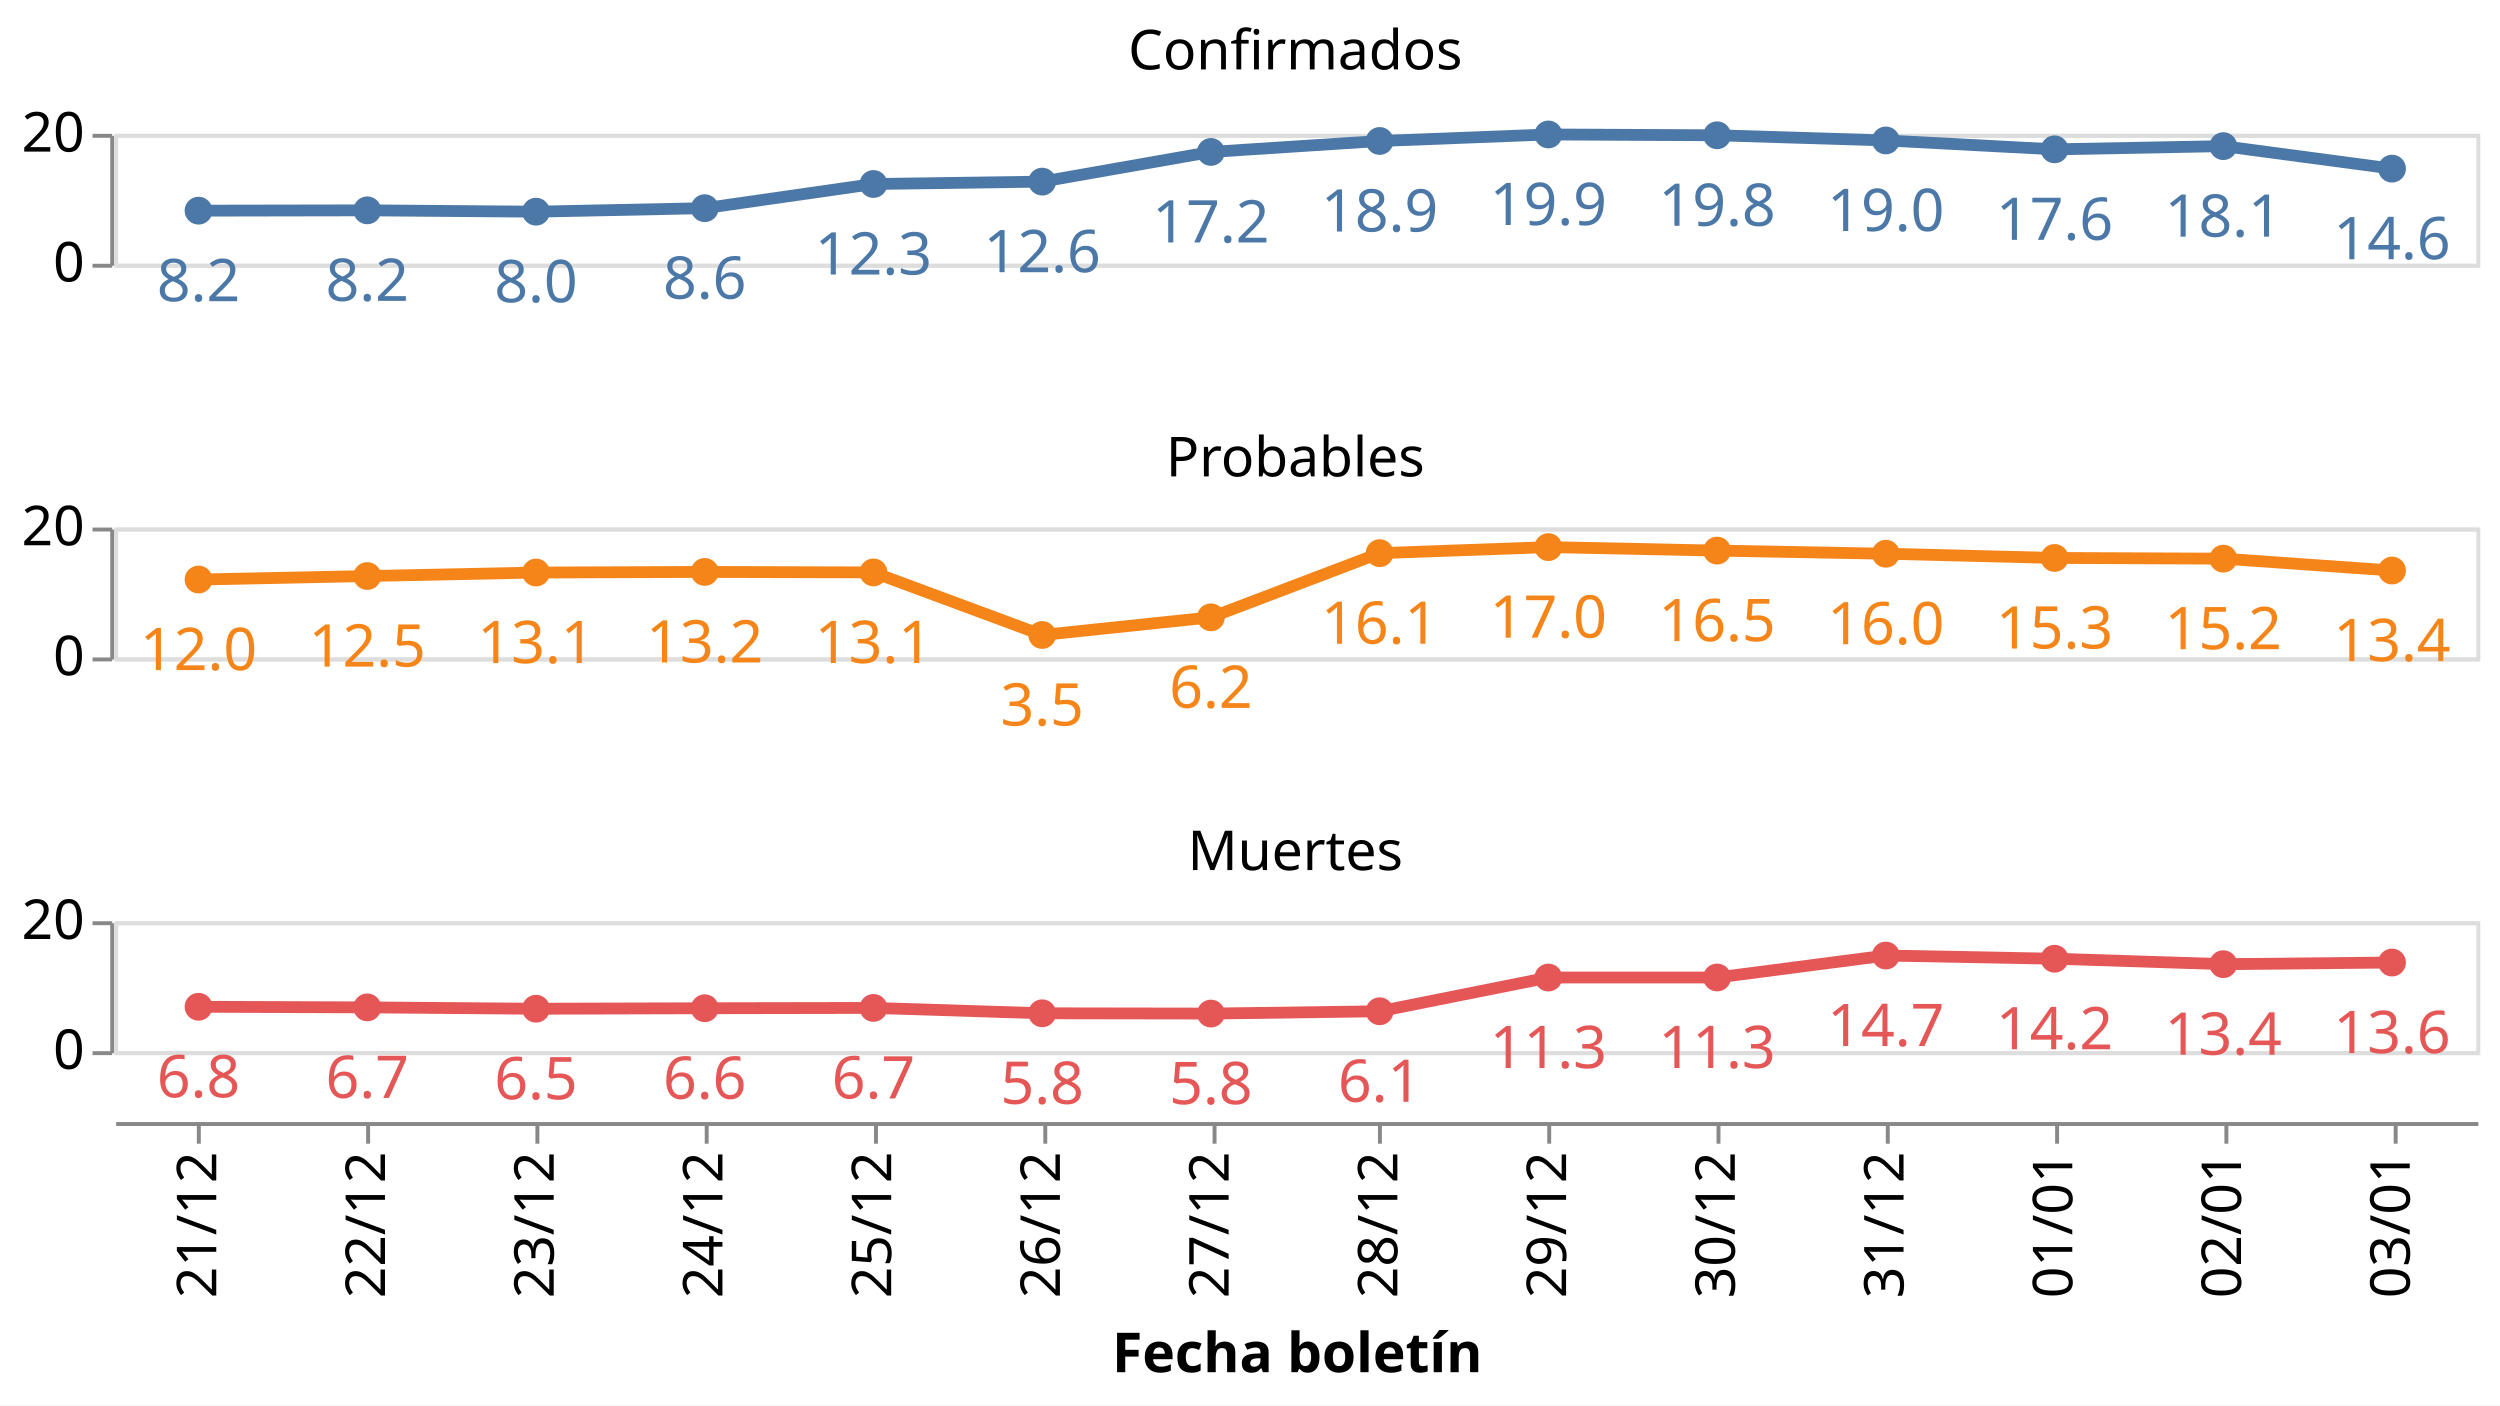
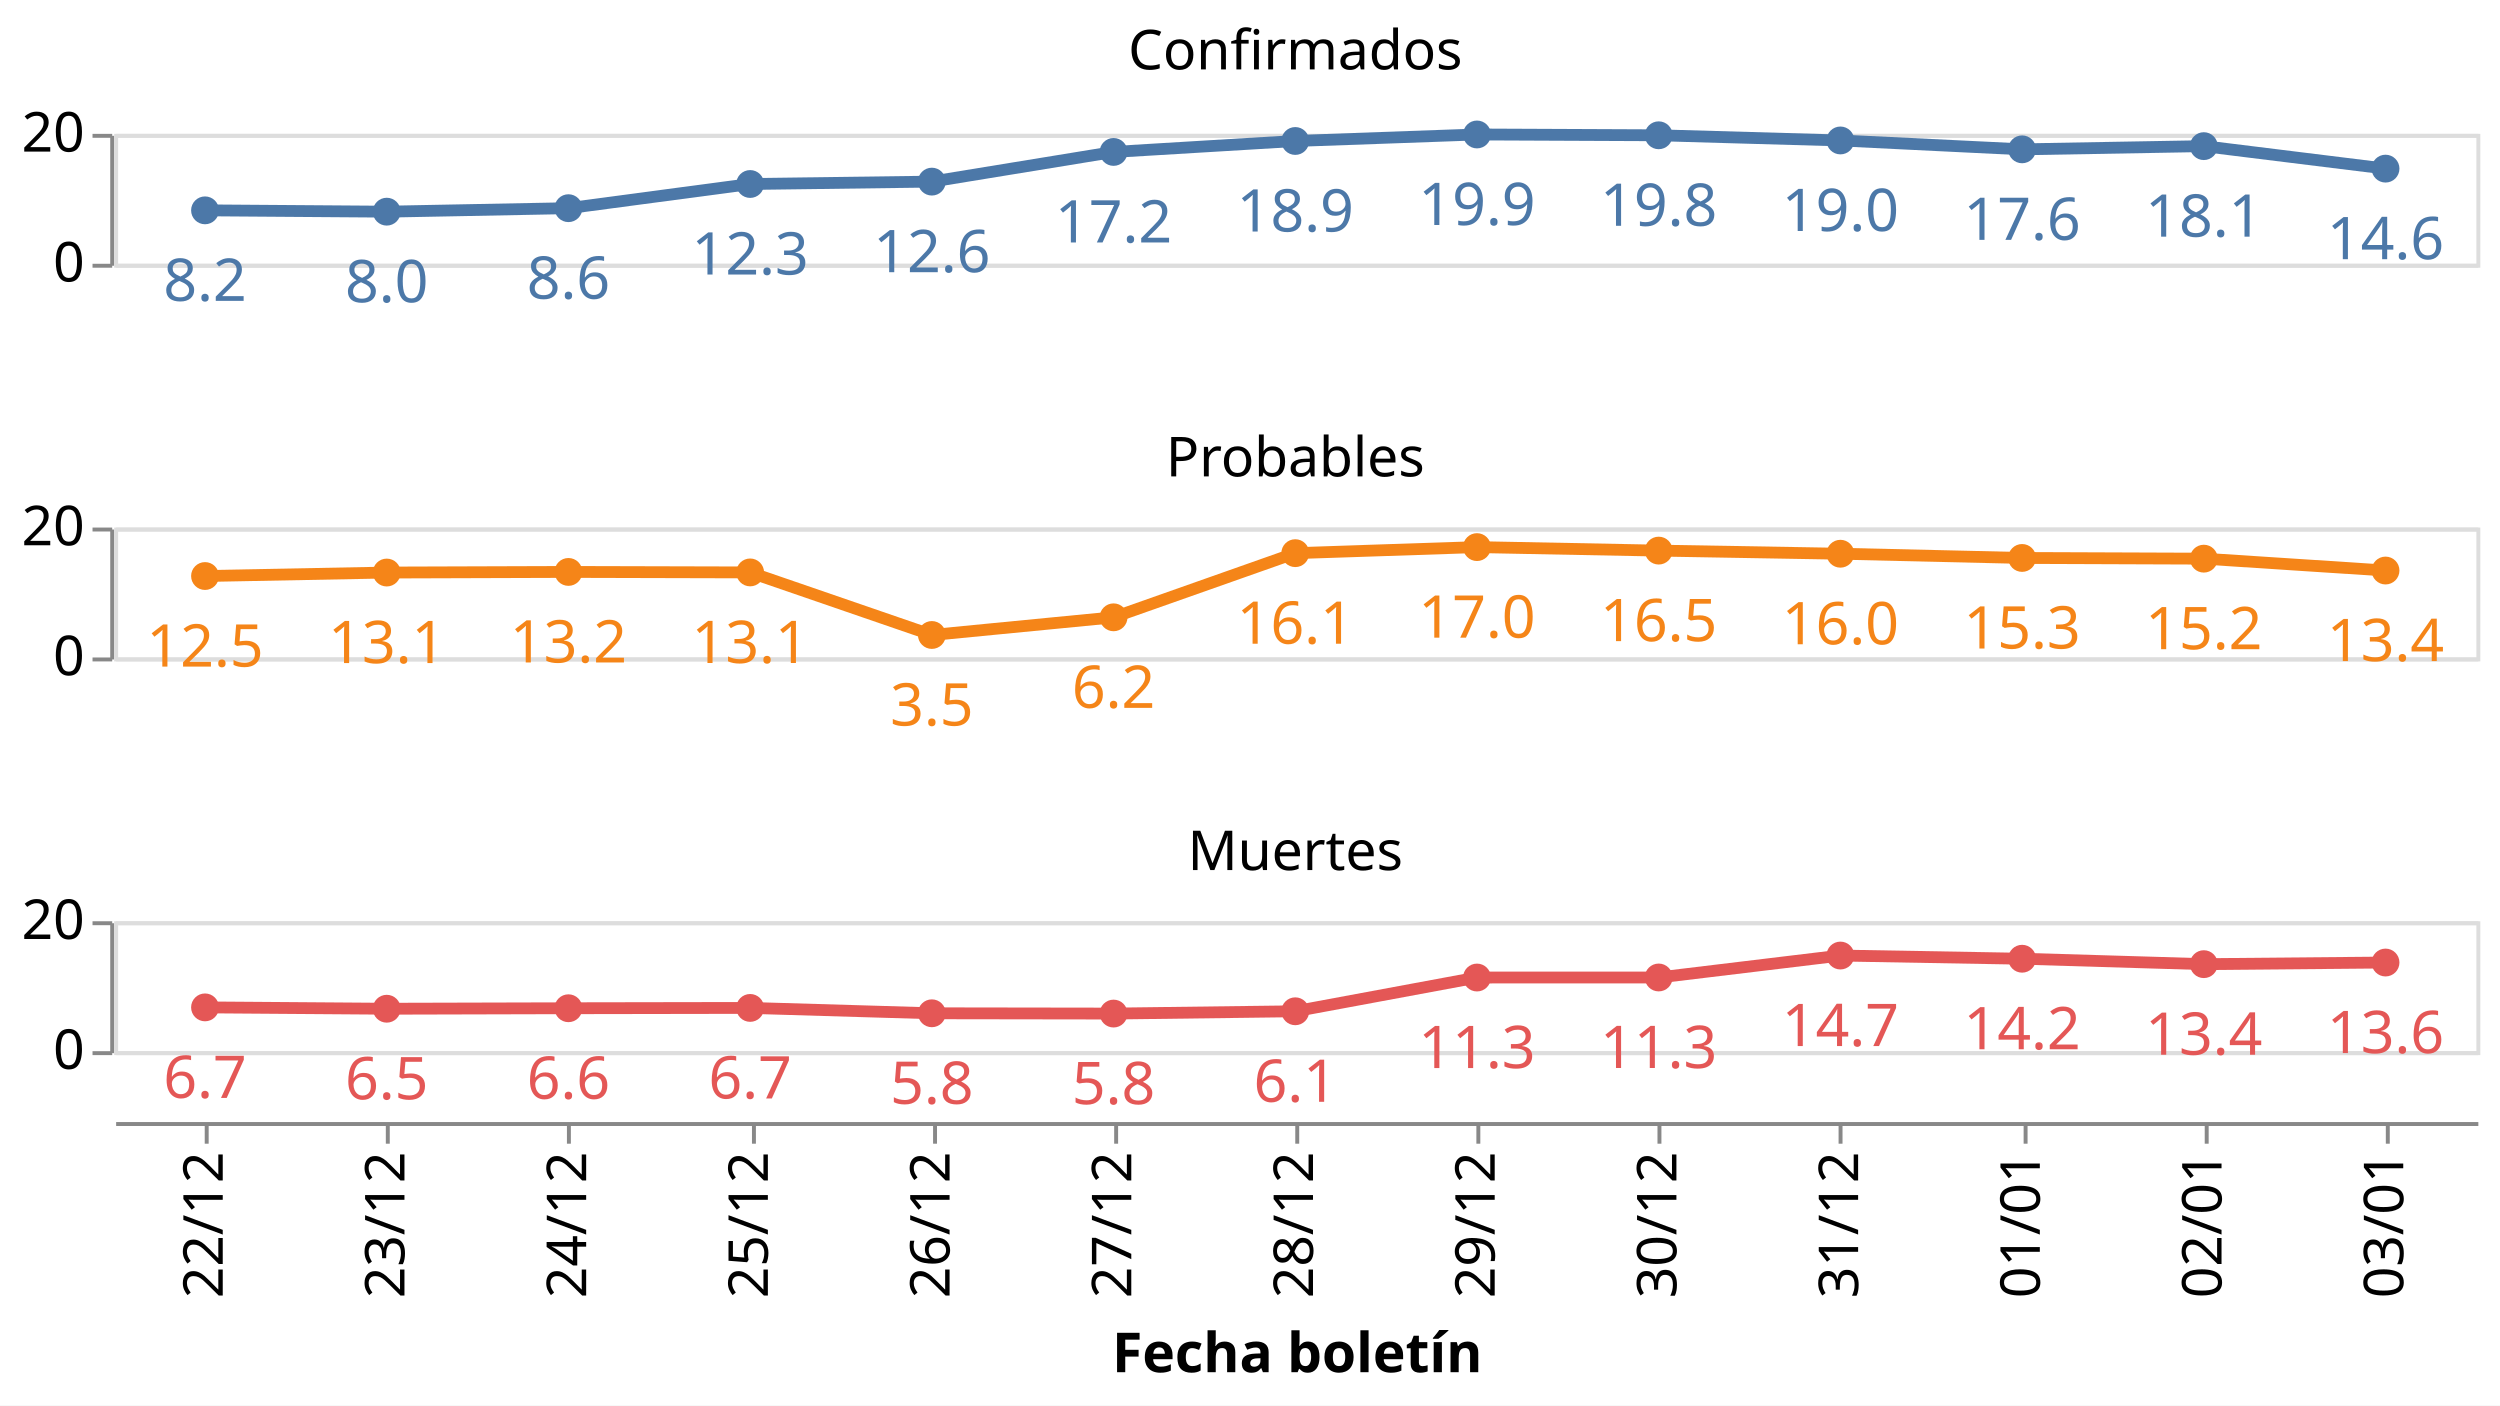
<svg xmlns="http://www.w3.org/2000/svg" class="marks" width="635" height="357" viewBox="0 0 635 357" version="1.1">
  <rect width="635" height="357" style="fill: white;" />
  <g transform="translate(29,34)">
    <g class="mark-group role-frame root">
      <g transform="translate(0,0)">
        <path class="background" d="M0,0h0v0h0Z" style="fill: none;" />
        <g>
          <g class="mark-group role-row-header row_header">
            <g transform="translate(-1,0)">
              <path class="background" d="M0,0h0v33h0Z" style="fill: none;" />
              <g>
                <g class="mark-group role-axis">
                  <g transform="translate(0.5,0.5)">
                    <path class="background" d="M0,0h0v0h0Z" style="pointer-events: none; fill: none;" />
                    <g>
                      <g class="mark-rule role-axis-tick" style="pointer-events: none;">
                        <line transform="translate(0,33)" x2="-5" y2="0" style="fill: none; stroke: #888; stroke-width: 1; opacity: 1;" />
                        <line transform="translate(0,0)" x2="-5" y2="0" style="fill: none; stroke: #888; stroke-width: 1; opacity: 1;" />
                      </g>
                      <g class="mark-text role-axis-label" style="pointer-events: none;">
                        <text text-anchor="end" transform="translate(-7,37)" style="font-family: sans-serif; font-size: 14px; fill: #000; opacity: 1;">0</text>
                        <text text-anchor="end" transform="translate(-7,4)" style="font-family: sans-serif; font-size: 14px; fill: #000; opacity: 1;">20</text>
                      </g>
                      <g class="mark-rule role-axis-domain" style="pointer-events: none;">
                        <line transform="translate(0,33)" x2="0" y2="-33" style="fill: none; stroke: #888; stroke-width: 1; opacity: 1;" />
                      </g>
                    </g>
                    <path class="foreground" d="" style="pointer-events: none; display: none; fill: none;" />
                  </g>
                </g>
              </g>
              <path class="foreground" d="" style="display: none; fill: none;" />
            </g>
            <g transform="translate(-1,100)">
              <path class="background" d="M0,0h0v33h0Z" style="fill: none;" />
              <g>
                <g class="mark-group role-axis">
                  <g transform="translate(0.5,0.5)">
                    <path class="background" d="M0,0h0v0h0Z" style="pointer-events: none; fill: none;" />
                    <g>
                      <g class="mark-rule role-axis-tick" style="pointer-events: none;">
                        <line transform="translate(0,33)" x2="-5" y2="0" style="fill: none; stroke: #888; stroke-width: 1; opacity: 1;" />
                        <line transform="translate(0,0)" x2="-5" y2="0" style="fill: none; stroke: #888; stroke-width: 1; opacity: 1;" />
                      </g>
                      <g class="mark-text role-axis-label" style="pointer-events: none;">
                        <text text-anchor="end" transform="translate(-7,37)" style="font-family: sans-serif; font-size: 14px; fill: #000; opacity: 1;">0</text>
                        <text text-anchor="end" transform="translate(-7,4)" style="font-family: sans-serif; font-size: 14px; fill: #000; opacity: 1;">20</text>
                      </g>
                      <g class="mark-rule role-axis-domain" style="pointer-events: none;">
                        <line transform="translate(0,33)" x2="0" y2="-33" style="fill: none; stroke: #888; stroke-width: 1; opacity: 1;" />
                      </g>
                    </g>
                    <path class="foreground" d="" style="pointer-events: none; display: none; fill: none;" />
                  </g>
                </g>
              </g>
              <path class="foreground" d="" style="display: none; fill: none;" />
            </g>
            <g transform="translate(-1,200)">
              <path class="background" d="M0,0h0v33h0Z" style="fill: none;" />
              <g>
                <g class="mark-group role-axis">
                  <g transform="translate(0.5,0.5)">
                    <path class="background" d="M0,0h0v0h0Z" style="pointer-events: none; fill: none;" />
                    <g>
                      <g class="mark-rule role-axis-tick" style="pointer-events: none;">
                        <line transform="translate(0,33)" x2="-5" y2="0" style="fill: none; stroke: #888; stroke-width: 1; opacity: 1;" />
                        <line transform="translate(0,0)" x2="-5" y2="0" style="fill: none; stroke: #888; stroke-width: 1; opacity: 1;" />
                      </g>
                      <g class="mark-text role-axis-label" style="pointer-events: none;">
                        <text text-anchor="end" transform="translate(-7,37)" style="font-family: sans-serif; font-size: 14px; fill: #000; opacity: 1;">0</text>
                        <text text-anchor="end" transform="translate(-7,4)" style="font-family: sans-serif; font-size: 14px; fill: #000; opacity: 1;">20</text>
                      </g>
                      <g class="mark-rule role-axis-domain" style="pointer-events: none;">
                        <line transform="translate(0,33)" x2="0" y2="-33" style="fill: none; stroke: #888; stroke-width: 1; opacity: 1;" />
                      </g>
                    </g>
                    <path class="foreground" d="" style="pointer-events: none; display: none; fill: none;" />
                  </g>
                </g>
              </g>
              <path class="foreground" d="" style="display: none; fill: none;" />
            </g>
          </g>
          <g class="mark-group role-column-footer column_footer">
            <g transform="translate(0,251)">
              <path class="background" d="M0,0h600v0h-600Z" style="fill: none;" />
              <g>
                <g class="mark-group role-axis">
                  <g transform="translate(0.5,0.5)">
                    <path class="background" d="M0,0h0v0h0Z" style="pointer-events: none; fill: none;" />
                    <g>
                      <g class="mark-rule role-axis-tick" style="pointer-events: none;">
-                         <line transform="translate(21,0)" x2="0" y2="5" style="fill: none; stroke: #888; stroke-width: 1; opacity: 1;" />
-                         <line transform="translate(64,0)" x2="0" y2="5" style="fill: none; stroke: #888; stroke-width: 1; opacity: 1;" />
-                         <line transform="translate(107,0)" x2="0" y2="5" style="fill: none; stroke: #888; stroke-width: 1; opacity: 1;" />
-                         <line transform="translate(150,0)" x2="0" y2="5" style="fill: none; stroke: #888; stroke-width: 1; opacity: 1;" />
-                         <line transform="translate(193,0)" x2="0" y2="5" style="fill: none; stroke: #888; stroke-width: 1; opacity: 1;" />
-                         <line transform="translate(236,0)" x2="0" y2="5" style="fill: none; stroke: #888; stroke-width: 1; opacity: 1;" />
-                         <line transform="translate(279,0)" x2="0" y2="5" style="fill: none; stroke: #888; stroke-width: 1; opacity: 1;" />
-                         <line transform="translate(321,0)" x2="0" y2="5" style="fill: none; stroke: #888; stroke-width: 1; opacity: 1;" />
-                         <line transform="translate(364,0)" x2="0" y2="5" style="fill: none; stroke: #888; stroke-width: 1; opacity: 1;" />
-                         <line transform="translate(407,0)" x2="0" y2="5" style="fill: none; stroke: #888; stroke-width: 1; opacity: 1;" />
-                         <line transform="translate(450,0)" x2="0" y2="5" style="fill: none; stroke: #888; stroke-width: 1; opacity: 1;" />
-                         <line transform="translate(493,0)" x2="0" y2="5" style="fill: none; stroke: #888; stroke-width: 1; opacity: 1;" />
-                         <line transform="translate(536,0)" x2="0" y2="5" style="fill: none; stroke: #888; stroke-width: 1; opacity: 1;" />
-                         <line transform="translate(579,0)" x2="0" y2="5" style="fill: none; stroke: #888; stroke-width: 1; opacity: 1;" />
+                         <line transform="translate(23,0)" x2="0" y2="5" style="fill: none; stroke: #888; stroke-width: 1; opacity: 1;" />
+                         <line transform="translate(69,0)" x2="0" y2="5" style="fill: none; stroke: #888; stroke-width: 1; opacity: 1;" />
+                         <line transform="translate(115,0)" x2="0" y2="5" style="fill: none; stroke: #888; stroke-width: 1; opacity: 1;" />
+                         <line transform="translate(162,0)" x2="0" y2="5" style="fill: none; stroke: #888; stroke-width: 1; opacity: 1;" />
+                         <line transform="translate(208,0)" x2="0" y2="5" style="fill: none; stroke: #888; stroke-width: 1; opacity: 1;" />
+                         <line transform="translate(254,0)" x2="0" y2="5" style="fill: none; stroke: #888; stroke-width: 1; opacity: 1;" />
+                         <line transform="translate(300,0)" x2="0" y2="5" style="fill: none; stroke: #888; stroke-width: 1; opacity: 1;" />
+                         <line transform="translate(346,0)" x2="0" y2="5" style="fill: none; stroke: #888; stroke-width: 1; opacity: 1;" />
+                         <line transform="translate(392,0)" x2="0" y2="5" style="fill: none; stroke: #888; stroke-width: 1; opacity: 1;" />
+                         <line transform="translate(438,0)" x2="0" y2="5" style="fill: none; stroke: #888; stroke-width: 1; opacity: 1;" />
+                         <line transform="translate(485,0)" x2="0" y2="5" style="fill: none; stroke: #888; stroke-width: 1; opacity: 1;" />
+                         <line transform="translate(531,0)" x2="0" y2="5" style="fill: none; stroke: #888; stroke-width: 1; opacity: 1;" />
+                         <line transform="translate(577,0)" x2="0" y2="5" style="fill: none; stroke: #888; stroke-width: 1; opacity: 1;" />
                      </g>
                      <g class="mark-text role-axis-label" style="pointer-events: none;">
-                         <text text-anchor="end" transform="translate(21.42857,7) rotate(270) translate(0,4)" style="font-family: sans-serif; font-size: 14px; fill: #000; opacity: 1;">21/12</text>
-                         <text text-anchor="end" transform="translate(64.28571,7) rotate(270) translate(0,4)" style="font-family: sans-serif; font-size: 14px; fill: #000; opacity: 1;">22/12</text>
-                         <text text-anchor="end" transform="translate(107.1429,7) rotate(270) translate(0,4)" style="font-family: sans-serif; font-size: 14px; fill: #000; opacity: 1;">23/12</text>
-                         <text text-anchor="end" transform="translate(150,7) rotate(270) translate(0,4)" style="font-family: sans-serif; font-size: 14px; fill: #000; opacity: 1;">24/12</text>
-                         <text text-anchor="end" transform="translate(192.8571,7) rotate(270) translate(0,4)" style="font-family: sans-serif; font-size: 14px; fill: #000; opacity: 1;">25/12</text>
-                         <text text-anchor="end" transform="translate(235.7143,7) rotate(270) translate(0,4)" style="font-family: sans-serif; font-size: 14px; fill: #000; opacity: 1;">26/12</text>
-                         <text text-anchor="end" transform="translate(278.5714,7) rotate(270) translate(0,4)" style="font-family: sans-serif; font-size: 14px; fill: #000; opacity: 1;">27/12</text>
-                         <text text-anchor="end" transform="translate(321.4286,7) rotate(270) translate(0,4)" style="font-family: sans-serif; font-size: 14px; fill: #000; opacity: 1;">28/12</text>
-                         <text text-anchor="end" transform="translate(364.2857,7) rotate(270) translate(0,4)" style="font-family: sans-serif; font-size: 14px; fill: #000; opacity: 1;">29/12</text>
-                         <text text-anchor="end" transform="translate(407.1429,7) rotate(270) translate(0,4)" style="font-family: sans-serif; font-size: 14px; fill: #000; opacity: 1;">30/12</text>
-                         <text text-anchor="end" transform="translate(450,7) rotate(270) translate(0,4)" style="font-family: sans-serif; font-size: 14px; fill: #000; opacity: 1;">31/12</text>
-                         <text text-anchor="end" transform="translate(492.8571,7) rotate(270) translate(0,4)" style="font-family: sans-serif; font-size: 14px; fill: #000; opacity: 1;">01/01</text>
-                         <text text-anchor="end" transform="translate(535.7143,7) rotate(270) translate(0,4)" style="font-family: sans-serif; font-size: 14px; fill: #000; opacity: 1;">02/01</text>
-                         <text text-anchor="end" transform="translate(578.5714,7) rotate(270) translate(0,4)" style="font-family: sans-serif; font-size: 14px; fill: #000; opacity: 1;">03/01</text>
+                         <text text-anchor="end" transform="translate(23.07692,7) rotate(270) translate(0,4)" style="font-family: sans-serif; font-size: 14px; fill: #000; opacity: 1;">22/12</text>
+                         <text text-anchor="end" transform="translate(69.23077,7) rotate(270) translate(0,4)" style="font-family: sans-serif; font-size: 14px; fill: #000; opacity: 1;">23/12</text>
+                         <text text-anchor="end" transform="translate(115.3846,7) rotate(270) translate(0,4)" style="font-family: sans-serif; font-size: 14px; fill: #000; opacity: 1;">24/12</text>
+                         <text text-anchor="end" transform="translate(161.5385,7) rotate(270) translate(0,4)" style="font-family: sans-serif; font-size: 14px; fill: #000; opacity: 1;">25/12</text>
+                         <text text-anchor="end" transform="translate(207.6923,7) rotate(270) translate(0,4)" style="font-family: sans-serif; font-size: 14px; fill: #000; opacity: 1;">26/12</text>
+                         <text text-anchor="end" transform="translate(253.8462,7) rotate(270) translate(0,4)" style="font-family: sans-serif; font-size: 14px; fill: #000; opacity: 1;">27/12</text>
+                         <text text-anchor="end" transform="translate(300,7) rotate(270) translate(0,4)" style="font-family: sans-serif; font-size: 14px; fill: #000; opacity: 1;">28/12</text>
+                         <text text-anchor="end" transform="translate(346.1538,7) rotate(270) translate(0,4)" style="font-family: sans-serif; font-size: 14px; fill: #000; opacity: 1;">29/12</text>
+                         <text text-anchor="end" transform="translate(392.3077,7) rotate(270) translate(0,4)" style="font-family: sans-serif; font-size: 14px; fill: #000; opacity: 1;">30/12</text>
+                         <text text-anchor="end" transform="translate(438.4615,7) rotate(270) translate(0,4)" style="font-family: sans-serif; font-size: 14px; fill: #000; opacity: 1;">31/12</text>
+                         <text text-anchor="end" transform="translate(484.6154,7) rotate(270) translate(0,4)" style="font-family: sans-serif; font-size: 14px; fill: #000; opacity: 1;">01/01</text>
+                         <text text-anchor="end" transform="translate(530.7692,7) rotate(270) translate(0,4)" style="font-family: sans-serif; font-size: 14px; fill: #000; opacity: 1;">02/01</text>
+                         <text text-anchor="end" transform="translate(576.9231,7) rotate(270) translate(0,4)" style="font-family: sans-serif; font-size: 14px; fill: #000; opacity: 1;">03/01</text>
                      </g>
                      <g class="mark-rule role-axis-domain" style="pointer-events: none;">
                        <line transform="translate(0,0)" x2="600" y2="0" style="fill: none; stroke: #888; stroke-width: 1; opacity: 1;" />
                      </g>
                      <g class="mark-text role-axis-title" style="pointer-events: none;">
                        <text text-anchor="middle" transform="translate(300,63.03418)" style="font-family: sans-serif; font-size: 14px; font-weight: bold; fill: #000; opacity: 1;">Fecha boletín</text>
                      </g>
                    </g>
                    <path class="foreground" d="" style="pointer-events: none; display: none; fill: none;" />
                  </g>
                </g>
              </g>
              <path class="foreground" d="" style="display: none; fill: none;" />
            </g>
          </g>
          <g class="mark-group role-scope cell">
            <g transform="translate(0,0)">
              <path class="background" d="M0.5,0.5h600v33h-600Z" style="fill: none; stroke: #ddd;" />
              <g>
                <g class="mark-group role-axis">
                  <g transform="translate(0.5,0.5)">
                    <path class="background" d="M0,0h0v0h0Z" style="pointer-events: none; fill: none;" />
                    <g>
                      <g class="mark-rule role-axis-grid" style="pointer-events: none;">
                        <line transform="translate(0,33)" x2="600" y2="0" style="fill: none; stroke: #ddd; stroke-width: 1; opacity: 1;" />
                        <line transform="translate(0,0)" x2="600" y2="0" style="fill: none; stroke: #ddd; stroke-width: 1; opacity: 1;" />
                      </g>
                    </g>
                    <path class="foreground" d="" style="pointer-events: none; display: none; fill: none;" />
                  </g>
                </g>
                <g class="mark-group role-scope child_layer_0_layer_0_pathgroup">
                  <g transform="translate(0,0)">
                    <path class="background" d="M0,0h600v33h-600Z" style="fill: none;" />
                    <g>
                      <g class="mark-line role-mark child_layer_0_layer_0_marks">
-                         <path d="M21.429,19.508L64.286,19.427L107.143,19.765L150,18.878L192.857,12.735L235.714,12.132L278.571,4.591L321.429,1.81L364.286,0.156L407.143,0.361L450,1.676L492.857,3.931L535.714,3.119L578.571,8.832" style="fill: none; stroke: #4c78a8; stroke-width: 3;" />
+                         <path d="M23.077,19.427L69.231,19.765L115.385,18.878L161.538,12.735L207.692,12.132L253.846,4.591L300,1.81L346.154,0.156L392.308,0.361L438.462,1.676L484.615,3.931L530.769,3.119L576.923,8.832" style="fill: none; stroke: #4c78a8; stroke-width: 3;" />
                      </g>
                    </g>
                    <path class="foreground" d="" style="display: none; fill: none;" />
                  </g>
                </g>
                <g class="mark-symbol role-mark child_layer_0_layer_1_marks">
-                   <path transform="translate(578.5714,8.832484)" d="M3.536,0A3.536,3.536,0,1,1,-3.536,0A3.536,3.536,0,1,1,3.536,0" style="fill: #4c78a8; stroke-width: 2; opacity: 1;" />
-                   <path transform="translate(535.7143,3.119337)" d="M3.536,0A3.536,3.536,0,1,1,-3.536,0A3.536,3.536,0,1,1,3.536,0" style="fill: #4c78a8; stroke-width: 2; opacity: 1;" />
-                   <path transform="translate(492.8571,3.930772)" d="M3.536,0A3.536,3.536,0,1,1,-3.536,0A3.536,3.536,0,1,1,3.536,0" style="fill: #4c78a8; stroke-width: 2; opacity: 1;" />
-                   <path transform="translate(450,1.675761)" d="M3.536,0A3.536,3.536,0,1,1,-3.536,0A3.536,3.536,0,1,1,3.536,0" style="fill: #4c78a8; stroke-width: 2; opacity: 1;" />
-                   <path transform="translate(407.1429,0.3612966)" d="M3.536,0A3.536,3.536,0,1,1,-3.536,0A3.536,3.536,0,1,1,3.536,0" style="fill: #4c78a8; stroke-width: 2; opacity: 1;" />
-                   <path transform="translate(364.2857,0.1555772)" d="M3.536,0A3.536,3.536,0,1,1,-3.536,0A3.536,3.536,0,1,1,3.536,0" style="fill: #4c78a8; stroke-width: 2; opacity: 1;" />
-                   <path transform="translate(321.4286,1.809687)" d="M3.536,0A3.536,3.536,0,1,1,-3.536,0A3.536,3.536,0,1,1,3.536,0" style="fill: #4c78a8; stroke-width: 2; opacity: 1;" />
-                   <path transform="translate(278.5714,4.591198)" d="M3.536,0A3.536,3.536,0,1,1,-3.536,0A3.536,3.536,0,1,1,3.536,0" style="fill: #4c78a8; stroke-width: 2; opacity: 1;" />
-                   <path transform="translate(235.7143,12.13219)" d="M3.536,0A3.536,3.536,0,1,1,-3.536,0A3.536,3.536,0,1,1,3.536,0" style="fill: #4c78a8; stroke-width: 2; opacity: 1;" />
-                   <path transform="translate(192.8571,12.73482)" d="M3.536,0A3.536,3.536,0,1,1,-3.536,0A3.536,3.536,0,1,1,3.536,0" style="fill: #4c78a8; stroke-width: 2; opacity: 1;" />
-                   <path transform="translate(150,18.87849)" d="M3.536,0A3.536,3.536,0,1,1,-3.536,0A3.536,3.536,0,1,1,3.536,0" style="fill: #4c78a8; stroke-width: 2; opacity: 1;" />
-                   <path transform="translate(107.1429,19.76463)" d="M3.536,0A3.536,3.536,0,1,1,-3.536,0A3.536,3.536,0,1,1,3.536,0" style="fill: #4c78a8; stroke-width: 2; opacity: 1;" />
-                   <path transform="translate(64.28571,19.4269)" d="M3.536,0A3.536,3.536,0,1,1,-3.536,0A3.536,3.536,0,1,1,3.536,0" style="fill: #4c78a8; stroke-width: 2; opacity: 1;" />
-                   <path transform="translate(21.42857,19.50807)" d="M3.536,0A3.536,3.536,0,1,1,-3.536,0A3.536,3.536,0,1,1,3.536,0" style="fill: #4c78a8; stroke-width: 2; opacity: 1;" />
+                   <path transform="translate(576.9231,8.832484)" d="M3.536,0A3.536,3.536,0,1,1,-3.536,0A3.536,3.536,0,1,1,3.536,0" style="fill: #4c78a8; stroke-width: 2; opacity: 1;" />
+                   <path transform="translate(530.7692,3.119337)" d="M3.536,0A3.536,3.536,0,1,1,-3.536,0A3.536,3.536,0,1,1,3.536,0" style="fill: #4c78a8; stroke-width: 2; opacity: 1;" />
+                   <path transform="translate(484.6154,3.930772)" d="M3.536,0A3.536,3.536,0,1,1,-3.536,0A3.536,3.536,0,1,1,3.536,0" style="fill: #4c78a8; stroke-width: 2; opacity: 1;" />
+                   <path transform="translate(438.4615,1.675761)" d="M3.536,0A3.536,3.536,0,1,1,-3.536,0A3.536,3.536,0,1,1,3.536,0" style="fill: #4c78a8; stroke-width: 2; opacity: 1;" />
+                   <path transform="translate(392.3077,0.3612966)" d="M3.536,0A3.536,3.536,0,1,1,-3.536,0A3.536,3.536,0,1,1,3.536,0" style="fill: #4c78a8; stroke-width: 2; opacity: 1;" />
+                   <path transform="translate(346.1538,0.1555772)" d="M3.536,0A3.536,3.536,0,1,1,-3.536,0A3.536,3.536,0,1,1,3.536,0" style="fill: #4c78a8; stroke-width: 2; opacity: 1;" />
+                   <path transform="translate(300,1.809687)" d="M3.536,0A3.536,3.536,0,1,1,-3.536,0A3.536,3.536,0,1,1,3.536,0" style="fill: #4c78a8; stroke-width: 2; opacity: 1;" />
+                   <path transform="translate(253.8462,4.591198)" d="M3.536,0A3.536,3.536,0,1,1,-3.536,0A3.536,3.536,0,1,1,3.536,0" style="fill: #4c78a8; stroke-width: 2; opacity: 1;" />
+                   <path transform="translate(207.6923,12.13219)" d="M3.536,0A3.536,3.536,0,1,1,-3.536,0A3.536,3.536,0,1,1,3.536,0" style="fill: #4c78a8; stroke-width: 2; opacity: 1;" />
+                   <path transform="translate(161.5385,12.73482)" d="M3.536,0A3.536,3.536,0,1,1,-3.536,0A3.536,3.536,0,1,1,3.536,0" style="fill: #4c78a8; stroke-width: 2; opacity: 1;" />
+                   <path transform="translate(115.3846,18.87849)" d="M3.536,0A3.536,3.536,0,1,1,-3.536,0A3.536,3.536,0,1,1,3.536,0" style="fill: #4c78a8; stroke-width: 2; opacity: 1;" />
+                   <path transform="translate(69.23077,19.76463)" d="M3.536,0A3.536,3.536,0,1,1,-3.536,0A3.536,3.536,0,1,1,3.536,0" style="fill: #4c78a8; stroke-width: 2; opacity: 1;" />
+                   <path transform="translate(23.07692,19.4269)" d="M3.536,0A3.536,3.536,0,1,1,-3.536,0A3.536,3.536,0,1,1,3.536,0" style="fill: #4c78a8; stroke-width: 2; opacity: 1;" />
                </g>
                <g class="mark-text role-mark child_layer_1_marks">
-                   <text text-anchor="middle" transform="translate(578.5714,31.83248)" style="font-family: sans-serif; font-size: 15px; fill: #4c78a8;">14.6</text>
-                   <text text-anchor="middle" transform="translate(535.7143,26.11934)" style="font-family: sans-serif; font-size: 15px; fill: #4c78a8;">18.1</text>
-                   <text text-anchor="middle" transform="translate(492.8571,26.93077)" style="font-family: sans-serif; font-size: 15px; fill: #4c78a8;">17.6</text>
-                   <text text-anchor="middle" transform="translate(450,24.67576)" style="font-family: sans-serif; font-size: 15px; fill: #4c78a8;">19.0</text>
-                   <text text-anchor="middle" transform="translate(407.1429,23.3613)" style="font-family: sans-serif; font-size: 15px; fill: #4c78a8;">19.8</text>
-                   <text text-anchor="middle" transform="translate(364.2857,23.15558)" style="font-family: sans-serif; font-size: 15px; fill: #4c78a8;">19.9</text>
-                   <text text-anchor="middle" transform="translate(321.4286,24.80969)" style="font-family: sans-serif; font-size: 15px; fill: #4c78a8;">18.9</text>
-                   <text text-anchor="middle" transform="translate(278.5714,27.5912)" style="font-family: sans-serif; font-size: 15px; fill: #4c78a8;">17.2</text>
-                   <text text-anchor="middle" transform="translate(235.7143,35.13219)" style="font-family: sans-serif; font-size: 15px; fill: #4c78a8;">12.6</text>
-                   <text text-anchor="middle" transform="translate(192.8571,35.73482)" style="font-family: sans-serif; font-size: 15px; fill: #4c78a8;">12.3</text>
-                   <text text-anchor="middle" transform="translate(150,41.87849)" style="font-family: sans-serif; font-size: 15px; fill: #4c78a8;">8.6</text>
-                   <text text-anchor="middle" transform="translate(107.1429,42.76463)" style="font-family: sans-serif; font-size: 15px; fill: #4c78a8;">8.0</text>
-                   <text text-anchor="middle" transform="translate(64.28571,42.4269)" style="font-family: sans-serif; font-size: 15px; fill: #4c78a8;">8.2</text>
-                   <text text-anchor="middle" transform="translate(21.42857,42.50807)" style="font-family: sans-serif; font-size: 15px; fill: #4c78a8;">8.2</text>
+                   <text text-anchor="middle" transform="translate(576.9231,31.83248)" style="font-family: sans-serif; font-size: 15px; fill: #4c78a8;">14.6</text>
+                   <text text-anchor="middle" transform="translate(530.7692,26.11934)" style="font-family: sans-serif; font-size: 15px; fill: #4c78a8;">18.1</text>
+                   <text text-anchor="middle" transform="translate(484.6154,26.93077)" style="font-family: sans-serif; font-size: 15px; fill: #4c78a8;">17.6</text>
+                   <text text-anchor="middle" transform="translate(438.4615,24.67576)" style="font-family: sans-serif; font-size: 15px; fill: #4c78a8;">19.0</text>
+                   <text text-anchor="middle" transform="translate(392.3077,23.3613)" style="font-family: sans-serif; font-size: 15px; fill: #4c78a8;">19.8</text>
+                   <text text-anchor="middle" transform="translate(346.1538,23.15558)" style="font-family: sans-serif; font-size: 15px; fill: #4c78a8;">19.9</text>
+                   <text text-anchor="middle" transform="translate(300,24.80969)" style="font-family: sans-serif; font-size: 15px; fill: #4c78a8;">18.9</text>
+                   <text text-anchor="middle" transform="translate(253.8462,27.5912)" style="font-family: sans-serif; font-size: 15px; fill: #4c78a8;">17.2</text>
+                   <text text-anchor="middle" transform="translate(207.6923,35.13219)" style="font-family: sans-serif; font-size: 15px; fill: #4c78a8;">12.6</text>
+                   <text text-anchor="middle" transform="translate(161.5385,35.73482)" style="font-family: sans-serif; font-size: 15px; fill: #4c78a8;">12.3</text>
+                   <text text-anchor="middle" transform="translate(115.3846,41.87849)" style="font-family: sans-serif; font-size: 15px; fill: #4c78a8;">8.6</text>
+                   <text text-anchor="middle" transform="translate(69.23077,42.76463)" style="font-family: sans-serif; font-size: 15px; fill: #4c78a8;">8.0</text>
+                   <text text-anchor="middle" transform="translate(23.07692,42.4269)" style="font-family: sans-serif; font-size: 15px; fill: #4c78a8;">8.2</text>
                </g>
                <g class="mark-group role-title">
                  <g transform="translate(300,-27.37996)">
                    <path class="background" d="M0,0h0v0h0Z" style="pointer-events: none; fill: none;" />
                    <g>
                      <g class="mark-text role-title-text" style="pointer-events: none;">
                        <text text-anchor="middle" transform="translate(0,11)" style="font-family: sans-serif; font-size: 14px; fill: #000; opacity: 1;">Confirmados</text>
                      </g>
                    </g>
                    <path class="foreground" d="" style="pointer-events: none; display: none; fill: none;" />
                  </g>
                </g>
              </g>
              <path class="foreground" d="" style="display: none; fill: none;" />
            </g>
            <g transform="translate(0,100)">
              <path class="background" d="M0.5,0.5h600v33h-600Z" style="fill: none; stroke: #ddd;" />
              <g>
                <g class="mark-group role-axis">
                  <g transform="translate(0.5,0.5)">
                    <path class="background" d="M0,0h0v0h0Z" style="pointer-events: none; fill: none;" />
                    <g>
                      <g class="mark-rule role-axis-grid" style="pointer-events: none;">
                        <line transform="translate(0,33)" x2="600" y2="0" style="fill: none; stroke: #ddd; stroke-width: 1; opacity: 1;" />
                        <line transform="translate(0,0)" x2="600" y2="0" style="fill: none; stroke: #ddd; stroke-width: 1; opacity: 1;" />
                      </g>
                    </g>
                    <path class="foreground" d="" style="pointer-events: none; display: none; fill: none;" />
                  </g>
                </g>
                <g class="mark-group role-scope child_layer_0_layer_0_pathgroup">
                  <g transform="translate(0,0)">
                    <path class="background" d="M0,0h600v33h-600Z" style="fill: none;" />
                    <g>
                      <g class="mark-line role-mark child_layer_0_layer_0_marks">
-                         <path d="M21.429,13.202L64.286,12.311L107.143,11.426L150,11.271L192.857,11.395L235.714,27.287L278.571,22.798L321.429,6.503L364.286,4.965L407.143,5.855L450,6.649L492.857,7.72L535.714,7.899L578.571,10.915" style="fill: none; stroke: #f58518; stroke-width: 3;" />
+                         <path d="M23.077,12.311L69.231,11.426L115.385,11.271L161.538,11.395L207.692,27.287L253.846,22.798L300,6.503L346.154,4.965L392.308,5.855L438.462,6.649L484.615,7.72L530.769,7.899L576.923,10.915" style="fill: none; stroke: #f58518; stroke-width: 3;" />
                      </g>
                    </g>
                    <path class="foreground" d="" style="display: none; fill: none;" />
                  </g>
                </g>
                <g class="mark-symbol role-mark child_layer_0_layer_1_marks">
-                   <path transform="translate(578.5714,10.9147)" d="M3.536,0A3.536,3.536,0,1,1,-3.536,0A3.536,3.536,0,1,1,3.536,0" style="fill: #f58518; stroke-width: 2; opacity: 1;" />
-                   <path transform="translate(535.7143,7.899375)" d="M3.536,0A3.536,3.536,0,1,1,-3.536,0A3.536,3.536,0,1,1,3.536,0" style="fill: #f58518; stroke-width: 2; opacity: 1;" />
-                   <path transform="translate(492.8571,7.720154)" d="M3.536,0A3.536,3.536,0,1,1,-3.536,0A3.536,3.536,0,1,1,3.536,0" style="fill: #f58518; stroke-width: 2; opacity: 1;" />
-                   <path transform="translate(450,6.648529)" d="M3.536,0A3.536,3.536,0,1,1,-3.536,0A3.536,3.536,0,1,1,3.536,0" style="fill: #f58518; stroke-width: 2; opacity: 1;" />
-                   <path transform="translate(407.1429,5.854782)" d="M3.536,0A3.536,3.536,0,1,1,-3.536,0A3.536,3.536,0,1,1,3.536,0" style="fill: #f58518; stroke-width: 2; opacity: 1;" />
-                   <path transform="translate(364.2857,4.965017)" d="M3.536,0A3.536,3.536,0,1,1,-3.536,0A3.536,3.536,0,1,1,3.536,0" style="fill: #f58518; stroke-width: 2; opacity: 1;" />
-                   <path transform="translate(321.4286,6.503355)" d="M3.536,0A3.536,3.536,0,1,1,-3.536,0A3.536,3.536,0,1,1,3.536,0" style="fill: #f58518; stroke-width: 2; opacity: 1;" />
-                   <path transform="translate(278.5714,22.79825)" d="M3.536,0A3.536,3.536,0,1,1,-3.536,0A3.536,3.536,0,1,1,3.536,0" style="fill: #f58518; stroke-width: 2; opacity: 1;" />
-                   <path transform="translate(235.7143,27.28684)" d="M3.536,0A3.536,3.536,0,1,1,-3.536,0A3.536,3.536,0,1,1,3.536,0" style="fill: #f58518; stroke-width: 2; opacity: 1;" />
-                   <path transform="translate(192.8571,11.39544)" d="M3.536,0A3.536,3.536,0,1,1,-3.536,0A3.536,3.536,0,1,1,3.536,0" style="fill: #f58518; stroke-width: 2; opacity: 1;" />
-                   <path transform="translate(150,11.27134)" d="M3.536,0A3.536,3.536,0,1,1,-3.536,0A3.536,3.536,0,1,1,3.536,0" style="fill: #f58518; stroke-width: 2; opacity: 1;" />
-                   <path transform="translate(107.1429,11.42625)" d="M3.536,0A3.536,3.536,0,1,1,-3.536,0A3.536,3.536,0,1,1,3.536,0" style="fill: #f58518; stroke-width: 2; opacity: 1;" />
-                   <path transform="translate(64.28571,12.31144)" d="M3.536,0A3.536,3.536,0,1,1,-3.536,0A3.536,3.536,0,1,1,3.536,0" style="fill: #f58518; stroke-width: 2; opacity: 1;" />
-                   <path transform="translate(21.42857,13.20237)" d="M3.536,0A3.536,3.536,0,1,1,-3.536,0A3.536,3.536,0,1,1,3.536,0" style="fill: #f58518; stroke-width: 2; opacity: 1;" />
+                   <path transform="translate(576.9231,10.9147)" d="M3.536,0A3.536,3.536,0,1,1,-3.536,0A3.536,3.536,0,1,1,3.536,0" style="fill: #f58518; stroke-width: 2; opacity: 1;" />
+                   <path transform="translate(530.7692,7.899375)" d="M3.536,0A3.536,3.536,0,1,1,-3.536,0A3.536,3.536,0,1,1,3.536,0" style="fill: #f58518; stroke-width: 2; opacity: 1;" />
+                   <path transform="translate(484.6154,7.720154)" d="M3.536,0A3.536,3.536,0,1,1,-3.536,0A3.536,3.536,0,1,1,3.536,0" style="fill: #f58518; stroke-width: 2; opacity: 1;" />
+                   <path transform="translate(438.4615,6.648529)" d="M3.536,0A3.536,3.536,0,1,1,-3.536,0A3.536,3.536,0,1,1,3.536,0" style="fill: #f58518; stroke-width: 2; opacity: 1;" />
+                   <path transform="translate(392.3077,5.854782)" d="M3.536,0A3.536,3.536,0,1,1,-3.536,0A3.536,3.536,0,1,1,3.536,0" style="fill: #f58518; stroke-width: 2; opacity: 1;" />
+                   <path transform="translate(346.1538,4.965017)" d="M3.536,0A3.536,3.536,0,1,1,-3.536,0A3.536,3.536,0,1,1,3.536,0" style="fill: #f58518; stroke-width: 2; opacity: 1;" />
+                   <path transform="translate(300,6.503355)" d="M3.536,0A3.536,3.536,0,1,1,-3.536,0A3.536,3.536,0,1,1,3.536,0" style="fill: #f58518; stroke-width: 2; opacity: 1;" />
+                   <path transform="translate(253.8462,22.79825)" d="M3.536,0A3.536,3.536,0,1,1,-3.536,0A3.536,3.536,0,1,1,3.536,0" style="fill: #f58518; stroke-width: 2; opacity: 1;" />
+                   <path transform="translate(207.6923,27.28684)" d="M3.536,0A3.536,3.536,0,1,1,-3.536,0A3.536,3.536,0,1,1,3.536,0" style="fill: #f58518; stroke-width: 2; opacity: 1;" />
+                   <path transform="translate(161.5385,11.39544)" d="M3.536,0A3.536,3.536,0,1,1,-3.536,0A3.536,3.536,0,1,1,3.536,0" style="fill: #f58518; stroke-width: 2; opacity: 1;" />
+                   <path transform="translate(115.3846,11.27134)" d="M3.536,0A3.536,3.536,0,1,1,-3.536,0A3.536,3.536,0,1,1,3.536,0" style="fill: #f58518; stroke-width: 2; opacity: 1;" />
+                   <path transform="translate(69.23077,11.42625)" d="M3.536,0A3.536,3.536,0,1,1,-3.536,0A3.536,3.536,0,1,1,3.536,0" style="fill: #f58518; stroke-width: 2; opacity: 1;" />
+                   <path transform="translate(23.07692,12.31144)" d="M3.536,0A3.536,3.536,0,1,1,-3.536,0A3.536,3.536,0,1,1,3.536,0" style="fill: #f58518; stroke-width: 2; opacity: 1;" />
                </g>
                <g class="mark-text role-mark child_layer_1_marks">
-                   <text text-anchor="middle" transform="translate(578.5714,33.9147)" style="font-family: sans-serif; font-size: 15px; fill: #f58518;">13.4</text>
-                   <text text-anchor="middle" transform="translate(535.7143,30.89937)" style="font-family: sans-serif; font-size: 15px; fill: #f58518;">15.2</text>
-                   <text text-anchor="middle" transform="translate(492.8571,30.72015)" style="font-family: sans-serif; font-size: 15px; fill: #f58518;">15.3</text>
-                   <text text-anchor="middle" transform="translate(450,29.64853)" style="font-family: sans-serif; font-size: 15px; fill: #f58518;">16.0</text>
-                   <text text-anchor="middle" transform="translate(407.1429,28.85478)" style="font-family: sans-serif; font-size: 15px; fill: #f58518;">16.5</text>
-                   <text text-anchor="middle" transform="translate(364.2857,27.96502)" style="font-family: sans-serif; font-size: 15px; fill: #f58518;">17.0</text>
-                   <text text-anchor="middle" transform="translate(321.4286,29.50335)" style="font-family: sans-serif; font-size: 15px; fill: #f58518;">16.1</text>
-                   <text text-anchor="middle" transform="translate(278.5714,45.79825)" style="font-family: sans-serif; font-size: 15px; fill: #f58518;">6.2</text>
-                   <text text-anchor="middle" transform="translate(235.7143,50.28684)" style="font-family: sans-serif; font-size: 15px; fill: #f58518;">3.5</text>
-                   <text text-anchor="middle" transform="translate(192.8571,34.39544)" style="font-family: sans-serif; font-size: 15px; fill: #f58518;">13.1</text>
-                   <text text-anchor="middle" transform="translate(150,34.27134)" style="font-family: sans-serif; font-size: 15px; fill: #f58518;">13.2</text>
-                   <text text-anchor="middle" transform="translate(107.1429,34.42625)" style="font-family: sans-serif; font-size: 15px; fill: #f58518;">13.1</text>
-                   <text text-anchor="middle" transform="translate(64.28571,35.31144)" style="font-family: sans-serif; font-size: 15px; fill: #f58518;">12.5</text>
-                   <text text-anchor="middle" transform="translate(21.42857,36.20237)" style="font-family: sans-serif; font-size: 15px; fill: #f58518;">12.0</text>
+                   <text text-anchor="middle" transform="translate(576.9231,33.9147)" style="font-family: sans-serif; font-size: 15px; fill: #f58518;">13.4</text>
+                   <text text-anchor="middle" transform="translate(530.7692,30.89937)" style="font-family: sans-serif; font-size: 15px; fill: #f58518;">15.2</text>
+                   <text text-anchor="middle" transform="translate(484.6154,30.72015)" style="font-family: sans-serif; font-size: 15px; fill: #f58518;">15.3</text>
+                   <text text-anchor="middle" transform="translate(438.4615,29.64853)" style="font-family: sans-serif; font-size: 15px; fill: #f58518;">16.0</text>
+                   <text text-anchor="middle" transform="translate(392.3077,28.85478)" style="font-family: sans-serif; font-size: 15px; fill: #f58518;">16.5</text>
+                   <text text-anchor="middle" transform="translate(346.1538,27.96502)" style="font-family: sans-serif; font-size: 15px; fill: #f58518;">17.0</text>
+                   <text text-anchor="middle" transform="translate(300,29.50335)" style="font-family: sans-serif; font-size: 15px; fill: #f58518;">16.1</text>
+                   <text text-anchor="middle" transform="translate(253.8462,45.79825)" style="font-family: sans-serif; font-size: 15px; fill: #f58518;">6.2</text>
+                   <text text-anchor="middle" transform="translate(207.6923,50.28684)" style="font-family: sans-serif; font-size: 15px; fill: #f58518;">3.5</text>
+                   <text text-anchor="middle" transform="translate(161.5385,34.39544)" style="font-family: sans-serif; font-size: 15px; fill: #f58518;">13.1</text>
+                   <text text-anchor="middle" transform="translate(115.3846,34.27134)" style="font-family: sans-serif; font-size: 15px; fill: #f58518;">13.2</text>
+                   <text text-anchor="middle" transform="translate(69.23077,34.42625)" style="font-family: sans-serif; font-size: 15px; fill: #f58518;">13.1</text>
+                   <text text-anchor="middle" transform="translate(23.07692,35.31144)" style="font-family: sans-serif; font-size: 15px; fill: #f58518;">12.5</text>
                </g>
                <g class="mark-group role-title">
                  <g transform="translate(300,-24)">
                    <path class="background" d="M0,0h0v0h0Z" style="pointer-events: none; fill: none;" />
                    <g>
                      <g class="mark-text role-title-text" style="pointer-events: none;">
                        <text text-anchor="middle" transform="translate(0,11)" style="font-family: sans-serif; font-size: 14px; fill: #000; opacity: 1;">Probables</text>
                      </g>
                    </g>
                    <path class="foreground" d="" style="pointer-events: none; display: none; fill: none;" />
                  </g>
                </g>
              </g>
              <path class="foreground" d="" style="display: none; fill: none;" />
            </g>
            <g transform="translate(0,200)">
              <path class="background" d="M0.5,0.5h600v33h-600Z" style="fill: none; stroke: #ddd;" />
              <g>
                <g class="mark-group role-axis">
                  <g transform="translate(0.5,0.5)">
                    <path class="background" d="M0,0h0v0h0Z" style="pointer-events: none; fill: none;" />
                    <g>
                      <g class="mark-rule role-axis-grid" style="pointer-events: none;">
                        <line transform="translate(0,33)" x2="600" y2="0" style="fill: none; stroke: #ddd; stroke-width: 1; opacity: 1;" />
                        <line transform="translate(0,0)" x2="600" y2="0" style="fill: none; stroke: #ddd; stroke-width: 1; opacity: 1;" />
                      </g>
                    </g>
                    <path class="foreground" d="" style="pointer-events: none; display: none; fill: none;" />
                  </g>
                </g>
                <g class="mark-group role-scope child_layer_0_layer_0_pathgroup">
                  <g transform="translate(0,0)">
                    <path class="background" d="M0,0h600v33h-600Z" style="fill: none;" />
                    <g>
                      <g class="mark-line role-mark child_layer_0_layer_0_marks">
-                         <path d="M21.429,21.719L64.286,21.875L107.143,22.218L150,22.093L192.857,22.012L235.714,23.375L278.571,23.447L321.429,22.864L364.286,14.293L407.143,14.28L450,8.708L492.857,9.518L535.714,10.897L578.571,10.483" style="fill: none; stroke: #e45756; stroke-width: 3;" />
+                         <path d="M23.077,21.875L69.231,22.218L115.385,22.093L161.538,22.012L207.692,23.375L253.846,23.447L300,22.864L346.154,14.293L392.308,14.28L438.462,8.708L484.615,9.518L530.769,10.897L576.923,10.483" style="fill: none; stroke: #e45756; stroke-width: 3;" />
                      </g>
                    </g>
                    <path class="foreground" d="" style="display: none; fill: none;" />
                  </g>
                </g>
                <g class="mark-symbol role-mark child_layer_0_layer_1_marks">
-                   <path transform="translate(578.5714,10.48333)" d="M3.536,0A3.536,3.536,0,1,1,-3.536,0A3.536,3.536,0,1,1,3.536,0" style="fill: #e45756; stroke-width: 2; opacity: 1;" />
-                   <path transform="translate(535.7143,10.89653)" d="M3.536,0A3.536,3.536,0,1,1,-3.536,0A3.536,3.536,0,1,1,3.536,0" style="fill: #e45756; stroke-width: 2; opacity: 1;" />
-                   <path transform="translate(492.8571,9.517895)" d="M3.536,0A3.536,3.536,0,1,1,-3.536,0A3.536,3.536,0,1,1,3.536,0" style="fill: #e45756; stroke-width: 2; opacity: 1;" />
-                   <path transform="translate(450,8.708333)" d="M3.536,0A3.536,3.536,0,1,1,-3.536,0A3.536,3.536,0,1,1,3.536,0" style="fill: #e45756; stroke-width: 2; opacity: 1;" />
-                   <path transform="translate(407.1429,14.27963)" d="M3.536,0A3.536,3.536,0,1,1,-3.536,0A3.536,3.536,0,1,1,3.536,0" style="fill: #e45756; stroke-width: 2; opacity: 1;" />
-                   <path transform="translate(364.2857,14.29286)" d="M3.536,0A3.536,3.536,0,1,1,-3.536,0A3.536,3.536,0,1,1,3.536,0" style="fill: #e45756; stroke-width: 2; opacity: 1;" />
-                   <path transform="translate(321.4286,22.86429)" d="M3.536,0A3.536,3.536,0,1,1,-3.536,0A3.536,3.536,0,1,1,3.536,0" style="fill: #e45756; stroke-width: 2; opacity: 1;" />
-                   <path transform="translate(278.5714,23.44737)" d="M3.536,0A3.536,3.536,0,1,1,-3.536,0A3.536,3.536,0,1,1,3.536,0" style="fill: #e45756; stroke-width: 2; opacity: 1;" />
-                   <path transform="translate(235.7143,23.375)" d="M3.536,0A3.536,3.536,0,1,1,-3.536,0A3.536,3.536,0,1,1,3.536,0" style="fill: #e45756; stroke-width: 2; opacity: 1;" />
-                   <path transform="translate(192.8571,22.01209)" d="M3.536,0A3.536,3.536,0,1,1,-3.536,0A3.536,3.536,0,1,1,3.536,0" style="fill: #e45756; stroke-width: 2; opacity: 1;" />
-                   <path transform="translate(150,22.0935)" d="M3.536,0A3.536,3.536,0,1,1,-3.536,0A3.536,3.536,0,1,1,3.536,0" style="fill: #e45756; stroke-width: 2; opacity: 1;" />
-                   <path transform="translate(107.1429,22.21782)" d="M3.536,0A3.536,3.536,0,1,1,-3.536,0A3.536,3.536,0,1,1,3.536,0" style="fill: #e45756; stroke-width: 2; opacity: 1;" />
-                   <path transform="translate(64.28571,21.87526)" d="M3.536,0A3.536,3.536,0,1,1,-3.536,0A3.536,3.536,0,1,1,3.536,0" style="fill: #e45756; stroke-width: 2; opacity: 1;" />
-                   <path transform="translate(21.42857,21.71939)" d="M3.536,0A3.536,3.536,0,1,1,-3.536,0A3.536,3.536,0,1,1,3.536,0" style="fill: #e45756; stroke-width: 2; opacity: 1;" />
+                   <path transform="translate(576.9231,10.48333)" d="M3.536,0A3.536,3.536,0,1,1,-3.536,0A3.536,3.536,0,1,1,3.536,0" style="fill: #e45756; stroke-width: 2; opacity: 1;" />
+                   <path transform="translate(530.7692,10.89653)" d="M3.536,0A3.536,3.536,0,1,1,-3.536,0A3.536,3.536,0,1,1,3.536,0" style="fill: #e45756; stroke-width: 2; opacity: 1;" />
+                   <path transform="translate(484.6154,9.517895)" d="M3.536,0A3.536,3.536,0,1,1,-3.536,0A3.536,3.536,0,1,1,3.536,0" style="fill: #e45756; stroke-width: 2; opacity: 1;" />
+                   <path transform="translate(438.4615,8.708333)" d="M3.536,0A3.536,3.536,0,1,1,-3.536,0A3.536,3.536,0,1,1,3.536,0" style="fill: #e45756; stroke-width: 2; opacity: 1;" />
+                   <path transform="translate(392.3077,14.27963)" d="M3.536,0A3.536,3.536,0,1,1,-3.536,0A3.536,3.536,0,1,1,3.536,0" style="fill: #e45756; stroke-width: 2; opacity: 1;" />
+                   <path transform="translate(346.1538,14.29286)" d="M3.536,0A3.536,3.536,0,1,1,-3.536,0A3.536,3.536,0,1,1,3.536,0" style="fill: #e45756; stroke-width: 2; opacity: 1;" />
+                   <path transform="translate(300,22.86429)" d="M3.536,0A3.536,3.536,0,1,1,-3.536,0A3.536,3.536,0,1,1,3.536,0" style="fill: #e45756; stroke-width: 2; opacity: 1;" />
+                   <path transform="translate(253.8462,23.44737)" d="M3.536,0A3.536,3.536,0,1,1,-3.536,0A3.536,3.536,0,1,1,3.536,0" style="fill: #e45756; stroke-width: 2; opacity: 1;" />
+                   <path transform="translate(207.6923,23.375)" d="M3.536,0A3.536,3.536,0,1,1,-3.536,0A3.536,3.536,0,1,1,3.536,0" style="fill: #e45756; stroke-width: 2; opacity: 1;" />
+                   <path transform="translate(161.5385,22.01209)" d="M3.536,0A3.536,3.536,0,1,1,-3.536,0A3.536,3.536,0,1,1,3.536,0" style="fill: #e45756; stroke-width: 2; opacity: 1;" />
+                   <path transform="translate(115.3846,22.0935)" d="M3.536,0A3.536,3.536,0,1,1,-3.536,0A3.536,3.536,0,1,1,3.536,0" style="fill: #e45756; stroke-width: 2; opacity: 1;" />
+                   <path transform="translate(69.23077,22.21782)" d="M3.536,0A3.536,3.536,0,1,1,-3.536,0A3.536,3.536,0,1,1,3.536,0" style="fill: #e45756; stroke-width: 2; opacity: 1;" />
+                   <path transform="translate(23.07692,21.87526)" d="M3.536,0A3.536,3.536,0,1,1,-3.536,0A3.536,3.536,0,1,1,3.536,0" style="fill: #e45756; stroke-width: 2; opacity: 1;" />
                </g>
                <g class="mark-text role-mark child_layer_1_marks">
-                   <text text-anchor="middle" transform="translate(578.5714,33.48333)" style="font-family: sans-serif; font-size: 15px; fill: #e45756;">13.6</text>
-                   <text text-anchor="middle" transform="translate(535.7143,33.89653)" style="font-family: sans-serif; font-size: 15px; fill: #e45756;">13.4</text>
-                   <text text-anchor="middle" transform="translate(492.8571,32.51789)" style="font-family: sans-serif; font-size: 15px; fill: #e45756;">14.2</text>
-                   <text text-anchor="middle" transform="translate(450,31.70833)" style="font-family: sans-serif; font-size: 15px; fill: #e45756;">14.7</text>
-                   <text text-anchor="middle" transform="translate(407.1429,37.27963)" style="font-family: sans-serif; font-size: 15px; fill: #e45756;">11.3</text>
-                   <text text-anchor="middle" transform="translate(364.2857,37.29286)" style="font-family: sans-serif; font-size: 15px; fill: #e45756;">11.3</text>
-                   <text text-anchor="middle" transform="translate(321.4286,45.86429)" style="font-family: sans-serif; font-size: 15px; fill: #e45756;">6.1</text>
-                   <text text-anchor="middle" transform="translate(278.5714,46.44737)" style="font-family: sans-serif; font-size: 15px; fill: #e45756;">5.8</text>
-                   <text text-anchor="middle" transform="translate(235.7143,46.375)" style="font-family: sans-serif; font-size: 15px; fill: #e45756;">5.8</text>
-                   <text text-anchor="middle" transform="translate(192.8571,45.01209)" style="font-family: sans-serif; font-size: 15px; fill: #e45756;">6.7</text>
-                   <text text-anchor="middle" transform="translate(150,45.0935)" style="font-family: sans-serif; font-size: 15px; fill: #e45756;">6.6</text>
-                   <text text-anchor="middle" transform="translate(107.1429,45.21782)" style="font-family: sans-serif; font-size: 15px; fill: #e45756;">6.5</text>
-                   <text text-anchor="middle" transform="translate(64.28571,44.87526)" style="font-family: sans-serif; font-size: 15px; fill: #e45756;">6.7</text>
-                   <text text-anchor="middle" transform="translate(21.42857,44.71939)" style="font-family: sans-serif; font-size: 15px; fill: #e45756;">6.8</text>
+                   <text text-anchor="middle" transform="translate(576.9231,33.48333)" style="font-family: sans-serif; font-size: 15px; fill: #e45756;">13.6</text>
+                   <text text-anchor="middle" transform="translate(530.7692,33.89653)" style="font-family: sans-serif; font-size: 15px; fill: #e45756;">13.4</text>
+                   <text text-anchor="middle" transform="translate(484.6154,32.51789)" style="font-family: sans-serif; font-size: 15px; fill: #e45756;">14.2</text>
+                   <text text-anchor="middle" transform="translate(438.4615,31.70833)" style="font-family: sans-serif; font-size: 15px; fill: #e45756;">14.7</text>
+                   <text text-anchor="middle" transform="translate(392.3077,37.27963)" style="font-family: sans-serif; font-size: 15px; fill: #e45756;">11.3</text>
+                   <text text-anchor="middle" transform="translate(346.1538,37.29286)" style="font-family: sans-serif; font-size: 15px; fill: #e45756;">11.3</text>
+                   <text text-anchor="middle" transform="translate(300,45.86429)" style="font-family: sans-serif; font-size: 15px; fill: #e45756;">6.1</text>
+                   <text text-anchor="middle" transform="translate(253.8462,46.44737)" style="font-family: sans-serif; font-size: 15px; fill: #e45756;">5.8</text>
+                   <text text-anchor="middle" transform="translate(207.6923,46.375)" style="font-family: sans-serif; font-size: 15px; fill: #e45756;">5.8</text>
+                   <text text-anchor="middle" transform="translate(161.5385,45.01209)" style="font-family: sans-serif; font-size: 15px; fill: #e45756;">6.7</text>
+                   <text text-anchor="middle" transform="translate(115.3846,45.0935)" style="font-family: sans-serif; font-size: 15px; fill: #e45756;">6.6</text>
+                   <text text-anchor="middle" transform="translate(69.23077,45.21782)" style="font-family: sans-serif; font-size: 15px; fill: #e45756;">6.5</text>
+                   <text text-anchor="middle" transform="translate(23.07692,44.87526)" style="font-family: sans-serif; font-size: 15px; fill: #e45756;">6.7</text>
                </g>
                <g class="mark-group role-title">
                  <g transform="translate(300,-24)">
                    <path class="background" d="M0,0h0v0h0Z" style="pointer-events: none; fill: none;" />
                    <g>
                      <g class="mark-text role-title-text" style="pointer-events: none;">
                        <text text-anchor="middle" transform="translate(0,11)" style="font-family: sans-serif; font-size: 14px; fill: #000; opacity: 1;">Muertes</text>
                      </g>
                    </g>
                    <path class="foreground" d="" style="pointer-events: none; display: none; fill: none;" />
                  </g>
                </g>
              </g>
              <path class="foreground" d="" style="display: none; fill: none;" />
            </g>
          </g>
        </g>
        <path class="foreground" d="" style="display: none; fill: none;" />
      </g>
    </g>
  </g>
</svg>
